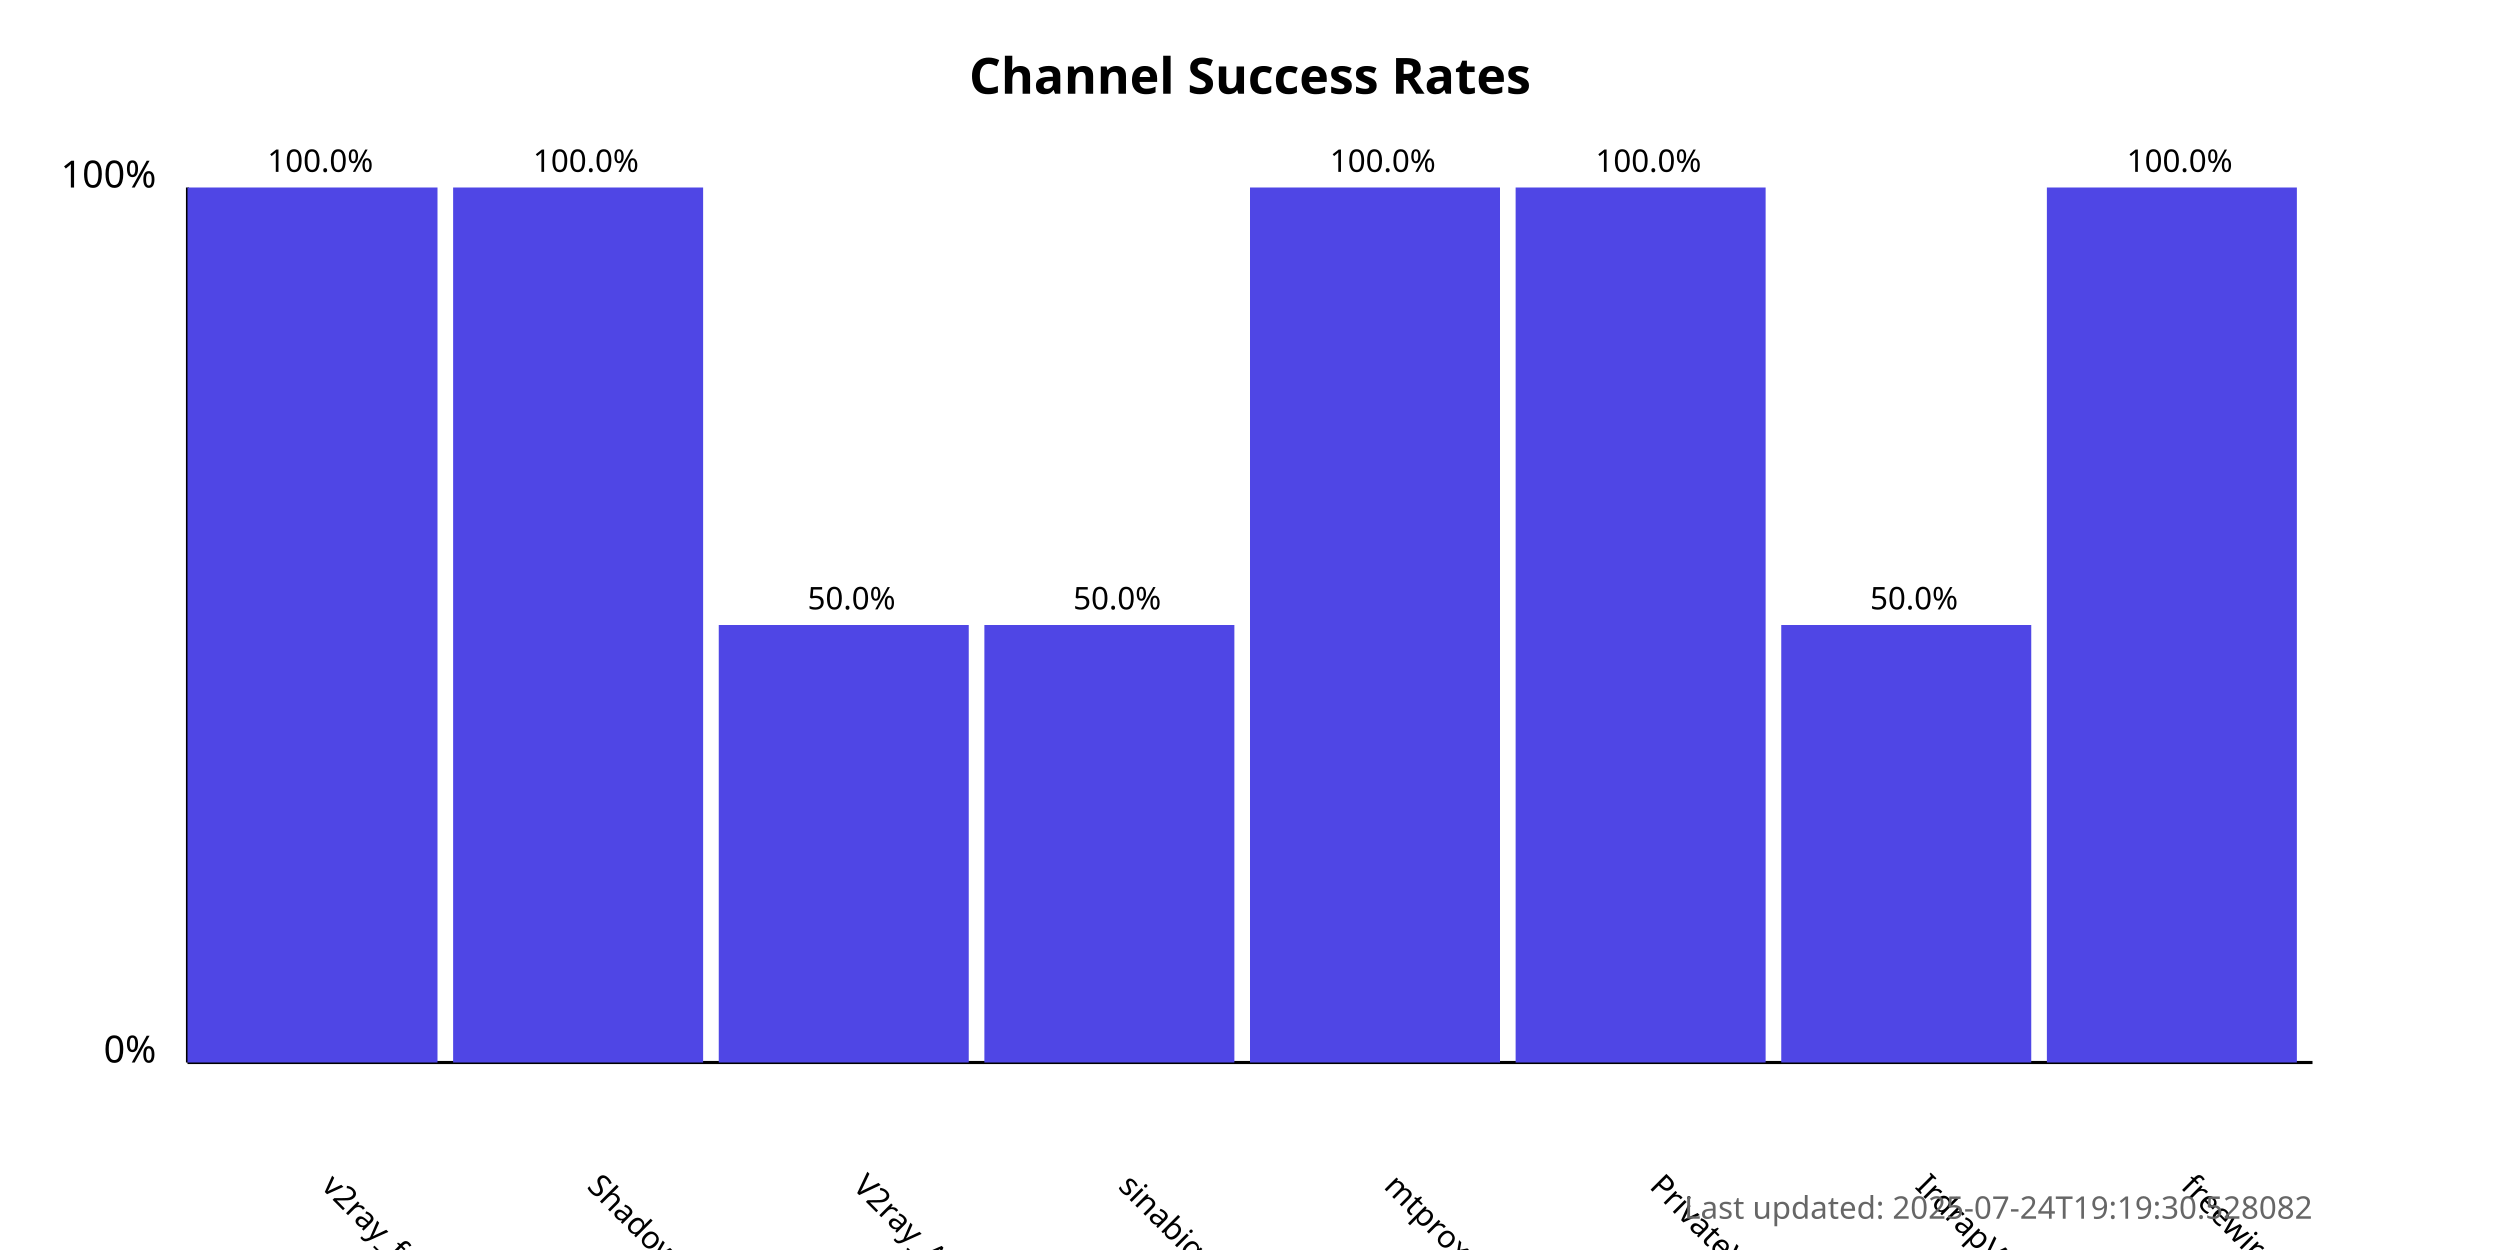
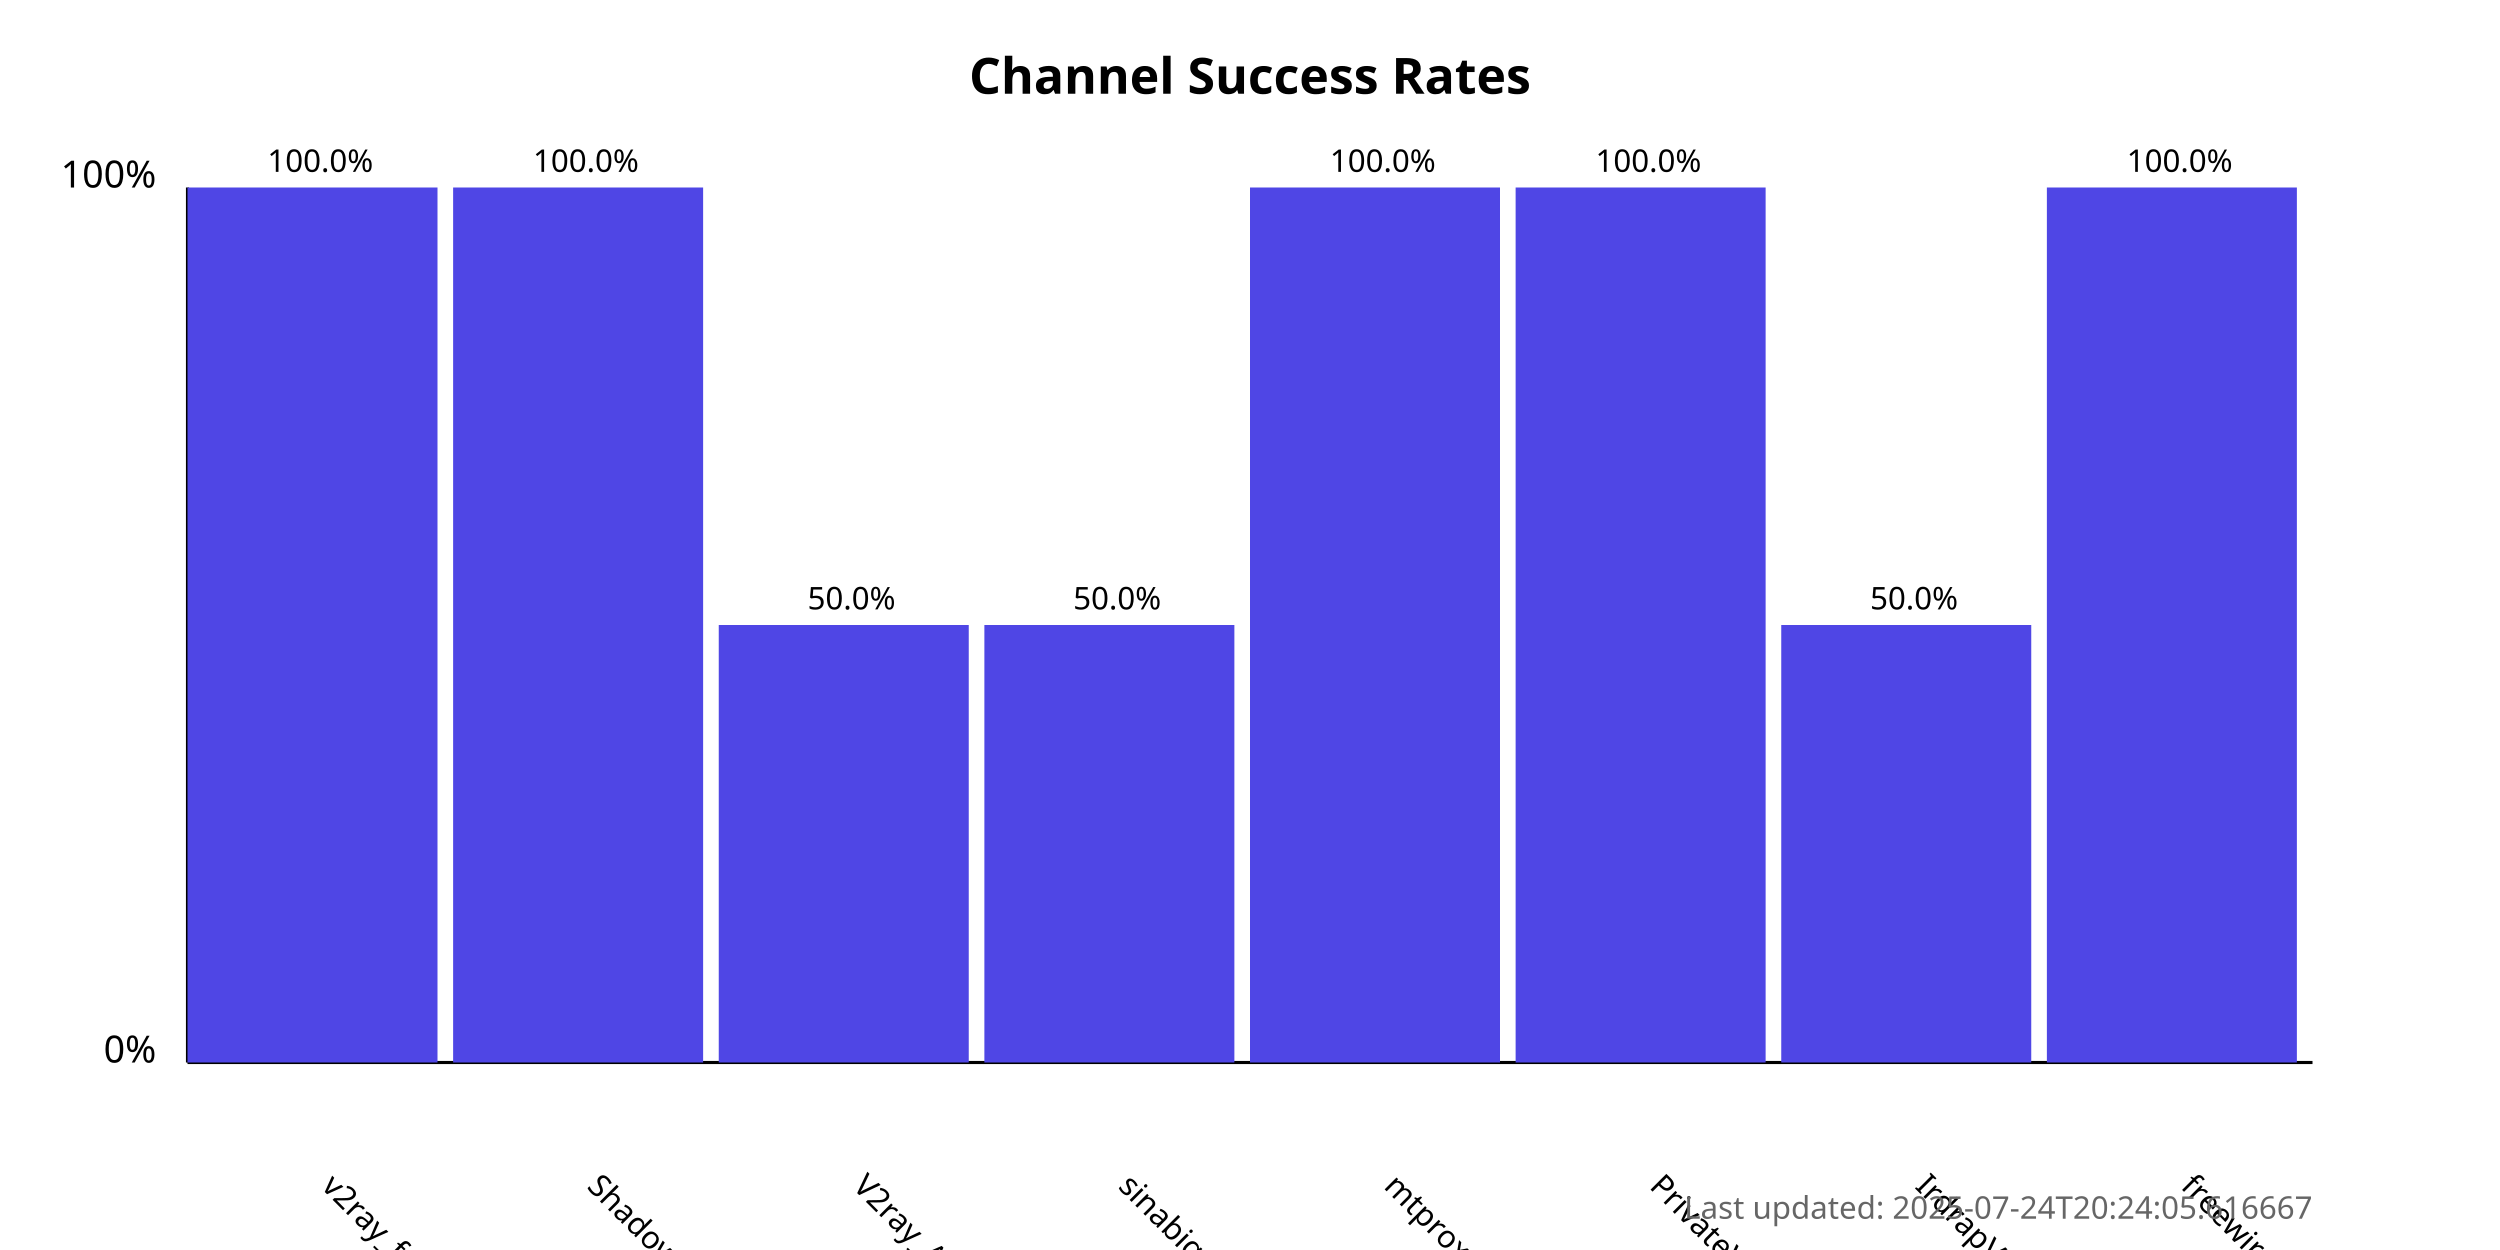
<svg xmlns="http://www.w3.org/2000/svg" width="800" height="400">
  <style>
            .chart-title { font: bold 16px sans-serif; }
            .axis-label { font: 12px sans-serif; }
            .tick-label { font: 10px sans-serif; }
            .bar { fill: #4f46e5; }
            .bar:hover { fill: #6366f1; }
            .timestamp { font: 10px sans-serif; fill: #666; }
        </style>
  <text x="400.0" y="30" text-anchor="middle" class="chart-title">
            Channel Success Rates
        </text>
  <line x1="60" y1="340" x2="60" y2="60" stroke="black" stroke-width="1" />
  <line x1="60" y1="340" x2="740" y2="340" stroke="black" stroke-width="1" />
  <text x="50" y="340" text-anchor="end" class="axis-label">0%</text>
  <text x="50" y="60" text-anchor="end" class="axis-label">100%</text>
  <g>
    <rect x="60" y="60.0" width="80.0" height="280.0" class="bar" />
    <text x="102.5" y="380" transform="rotate(45, 102.5, 380)" text-anchor="start" class="tick-label">
                v2ray_free_conf
            </text>
    <text x="102.5" y="55.0" text-anchor="middle" class="tick-label">
                100.0%
            </text>
  </g>
  <g>
    <rect x="145.0" y="60.0" width="80.0" height="280.0" class="bar" />
    <text x="187.5" y="380" transform="rotate(45, 187.5, 380)" text-anchor="start" class="tick-label">
                ShadowProxy66
            </text>
    <text x="187.5" y="55.0" text-anchor="middle" class="tick-label">
                100.0%
            </text>
  </g>
  <g>
    <rect x="230.0" y="200.0" width="80.0" height="140.0" class="bar" />
    <text x="272.5" y="380" transform="rotate(45, 272.5, 380)" text-anchor="start" class="tick-label">
                V2ray_Alpha
            </text>
    <text x="272.5" y="195.0" text-anchor="middle" class="tick-label">
                50.0%
            </text>
  </g>
  <g>
    <rect x="315.0" y="200.0" width="80.0" height="140.0" class="bar" />
    <text x="357.5" y="380" transform="rotate(45, 357.5, 380)" text-anchor="start" class="tick-label">
                sinabigo
            </text>
    <text x="357.5" y="195.0" text-anchor="middle" class="tick-label">
                50.0%
            </text>
  </g>
  <g>
    <rect x="400.0" y="60.0" width="80.0" height="280.0" class="bar" />
    <text x="442.5" y="380" transform="rotate(45, 442.5, 380)" text-anchor="start" class="tick-label">
                mtproxy_lists
            </text>
    <text x="442.5" y="55.0" text-anchor="middle" class="tick-label">
                100.0%
            </text>
  </g>
  <g>
    <rect x="485.0" y="60.0" width="80.0" height="280.0" class="bar" />
    <text x="527.5" y="380" transform="rotate(45, 527.5, 380)" text-anchor="start" class="tick-label">
                PrivateVPNs
            </text>
    <text x="527.5" y="55.0" text-anchor="middle" class="tick-label">
                100.0%
            </text>
  </g>
  <g>
    <rect x="570.0" y="200.0" width="80.0" height="140.0" class="bar" />
    <text x="612.5" y="380" transform="rotate(45, 612.5, 380)" text-anchor="start" class="tick-label">
                IrdrapVPNnews
            </text>
    <text x="612.5" y="195.0" text-anchor="middle" class="tick-label">
                50.0%
            </text>
  </g>
  <g>
    <rect x="655.0" y="60.0" width="80.0" height="280.0" class="bar" />
    <text x="697.5" y="380" transform="rotate(45, 697.5, 380)" text-anchor="start" class="tick-label">
                freewireguard
            </text>
    <text x="697.5" y="55.0" text-anchor="middle" class="tick-label">
                100.0%
            </text>
  </g>
  <text x="740" y="390" text-anchor="end" class="timestamp">
-             Last updated: 2025-07-24T19:19:30.528082
+             Last updated: 2025-07-24T20:24:05.616667
        </text>
</svg>
